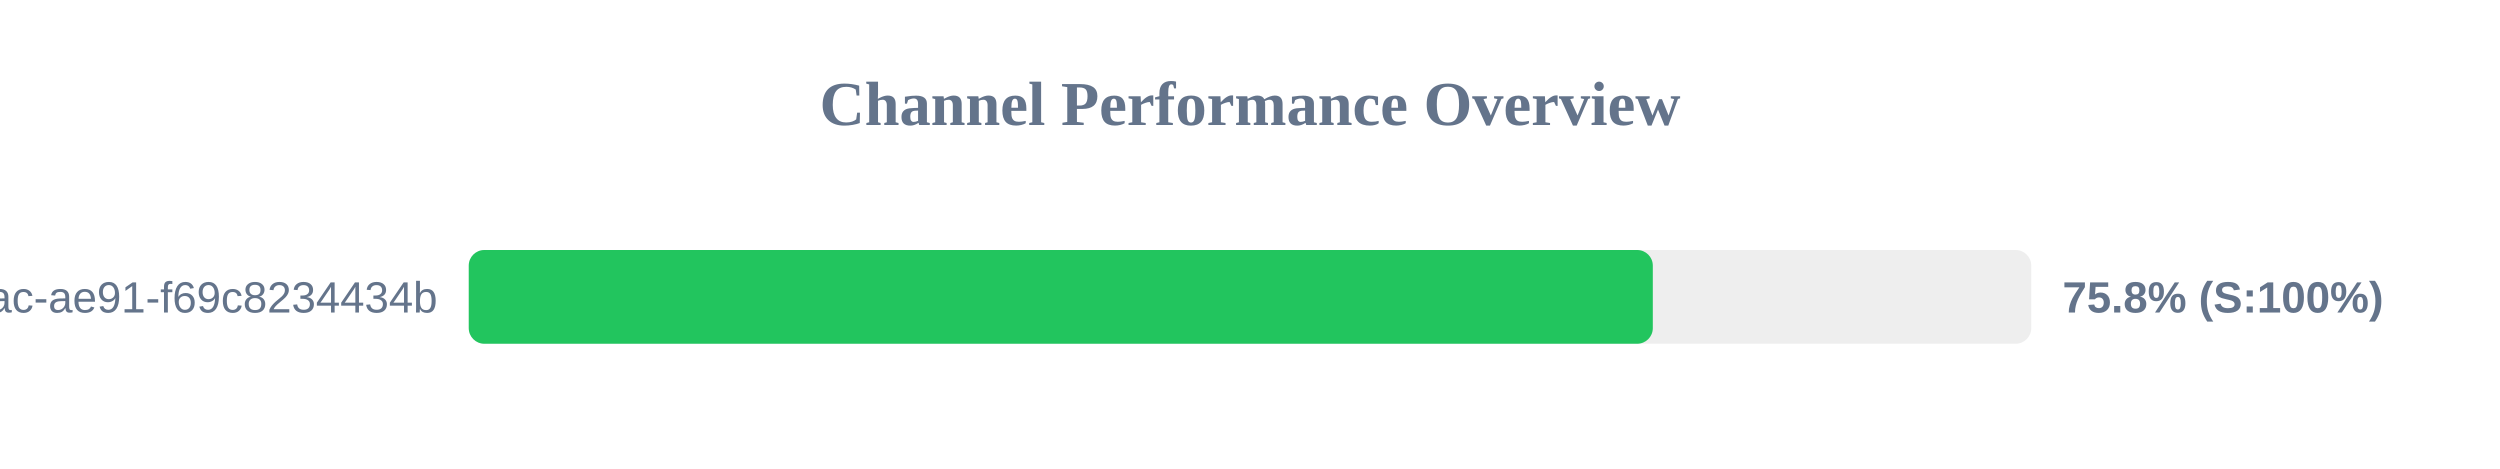
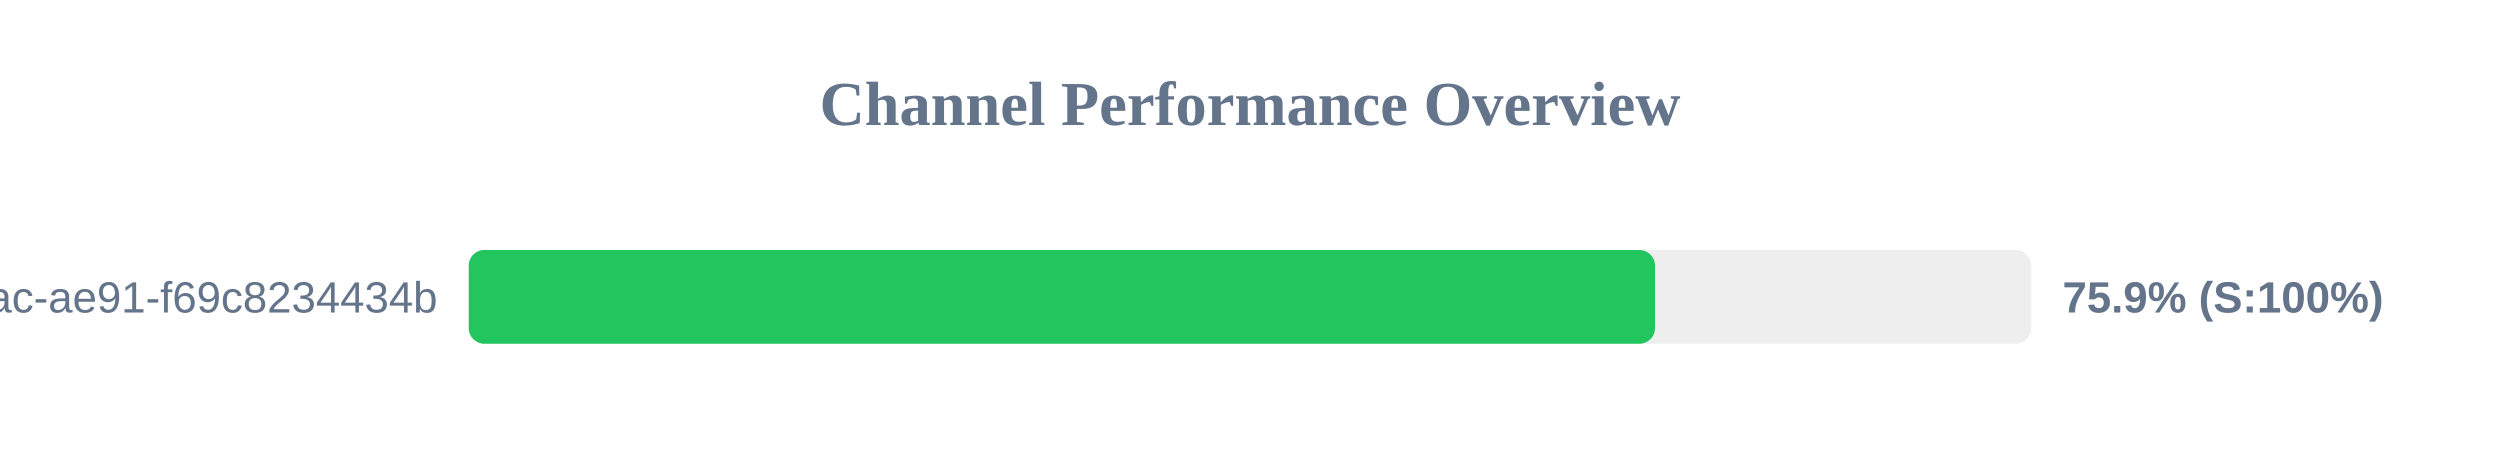
<svg xmlns="http://www.w3.org/2000/svg" width="800" height="150" version="1.1">
  <style>
        .row { font: 14px Arial; fill: #64748b; }
        .score { font: bold 14px Arial; fill: #64748b; }
    </style>
  <text x="400" y="40" text-anchor="middle" font-size="20px" font-weight="bold" fill="#64748b">Channel Performance Overview</text>
  <rect x="150" y="80" width="500" height="30" fill="#eee" rx="5" />
-   <rect x="150" y="80" width="378.9" height="30" fill="#22c55e" rx="5" />
+   <rect x="150" y="80" width="379.6" height="30" fill="#22c55e" rx="5" />
  <text x="140" y="100" text-anchor="end" class="row">?uuid=942b9cb8-92fa-46ac-ae91-f69c8234434b</text>
-   <text x="660" y="100" text-anchor="start" class="score">75.8% (S:100%)</text>
+   <text x="660" y="100" text-anchor="start" class="score">75.9% (S:100%)</text>
</svg>
